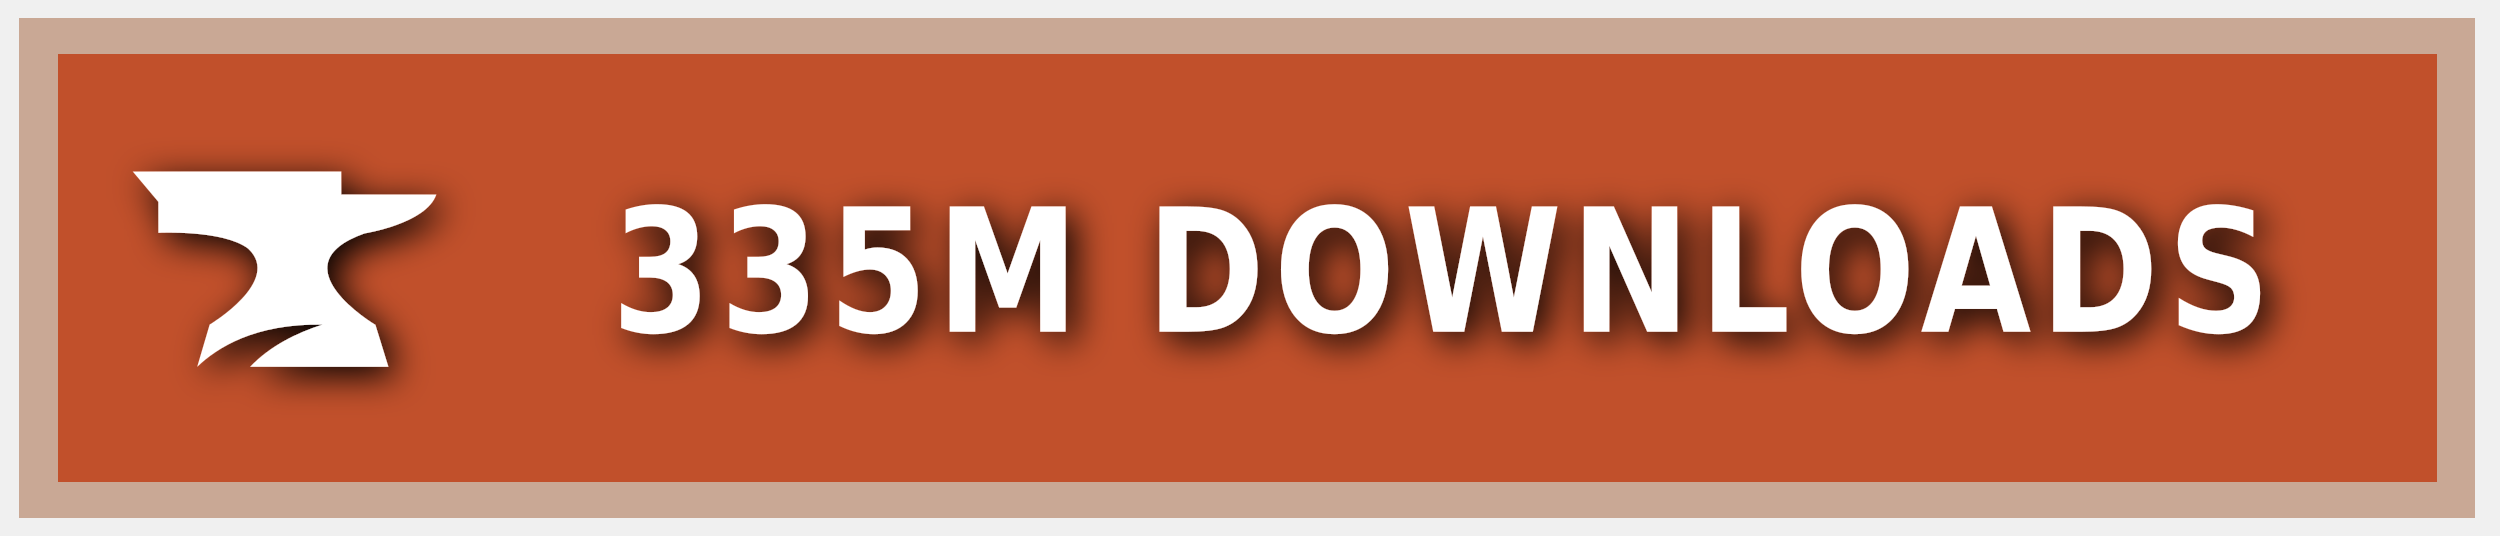
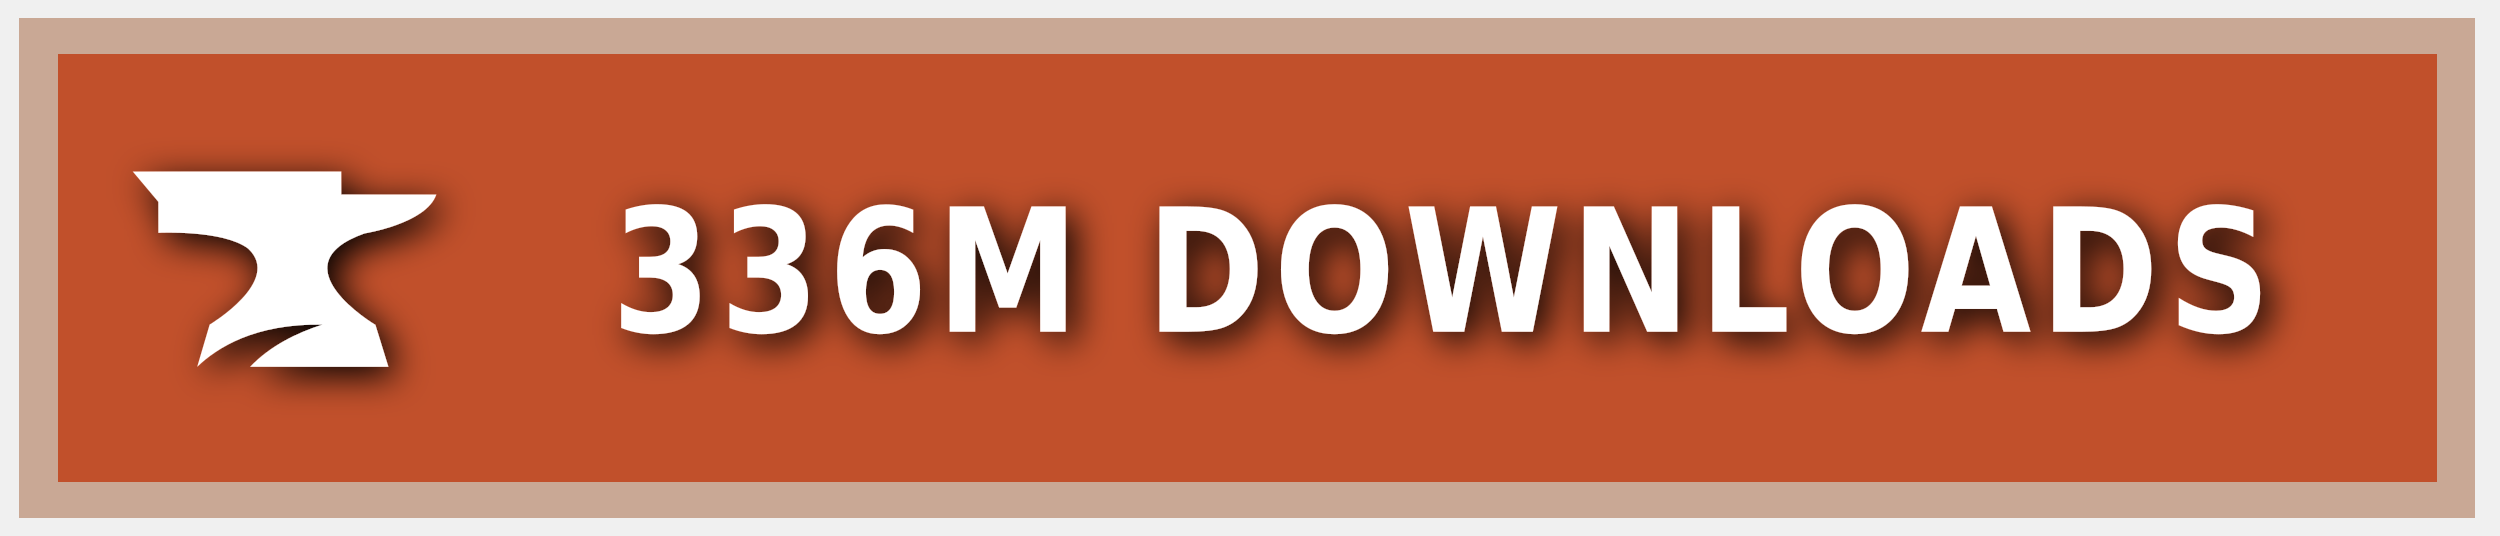
<svg xmlns="http://www.w3.org/2000/svg" xmlns:ns1="https://boxy-svg.com" width="140" height="30" role="img" aria-label="CURSEFORGE">
  <style> g:not(.noshadow) { filter: drop-shadow(0.5px 0.5px 1.0px black); } </style>
  <defs>
    <ns1:guide x="121.656" y="10.118" angle="90" />
    <ns1:guide x="127.198" y="17.628" angle="90" />
    <ns1:guide x="8.199" y="-3.08" angle="0" />
    <ns1:guide x="20.449" y="-4.101" angle="0" />
  </defs>
  <g class="noshadow" shape-rendering="crispEdges" style="" transform="matrix(1.074564, 0, 0, 1, 0, 0)">
    <rect x="1" y="1" width="128" height="28" style="fill: #F16436;" />
    <rect x="1" y="1" width="128" height="28" style="fill: rgba(0, 0, 0, 0.2);" />
    <rect x="2" y="2" width="126" height="26" style="fill: none; stroke-width:2px; stroke: rgba(211, 255, 255, 0.5);" />
  </g>
  <g style="" transform="matrix(1, 0, 0, 1, 1, 1)">
    <path class="st1" d="M 19.416 12.071 C 19.416 12.071 22.882 11.52 23.433 9.895 L 18.11 9.895 L 18.11 8.604 L 6.433 8.604 L 7.868 10.301 L 7.868 12.041 C 7.868 12.041 11.495 11.853 12.903 12.927 C 14.832 14.74 10.741 17.177 10.741 17.177 L 10.044 19.541 C 11.147 18.482 13.236 17.119 17.065 17.177 C 15.615 17.641 14.135 18.366 13.005 19.541 L 20.75 19.541 L 20.024 17.191 C 20.01 17.191 14.396 13.841 19.416 12.071 Z" style="fill: rgb(255, 255, 255);" />
  </g>
  <g fill="#fff" text-anchor="middle" font-family="Verdana,Geneva,DejaVu Sans,sans-serif" text-rendering="geometricPrecision" font-size="100" transform="matrix(1, 0, 0, 1, 13, 0)">
-     <text style="font-size: 80px; font-weight: 700; white-space: pre;" transform="matrix(0.1, 0, 0, 0.120296, 0, -3.678133)" x="677" y="185" letter-spacing="5">335M DOWNLOADS</text>
+     <text style="font-size: 80px; font-weight: 700; white-space: pre;" transform="matrix(0.1, 0, 0, 0.120296, 0, -3.678133)" x="677" y="185" letter-spacing="5">336M DOWNLOADS</text>
  </g>
</svg>
